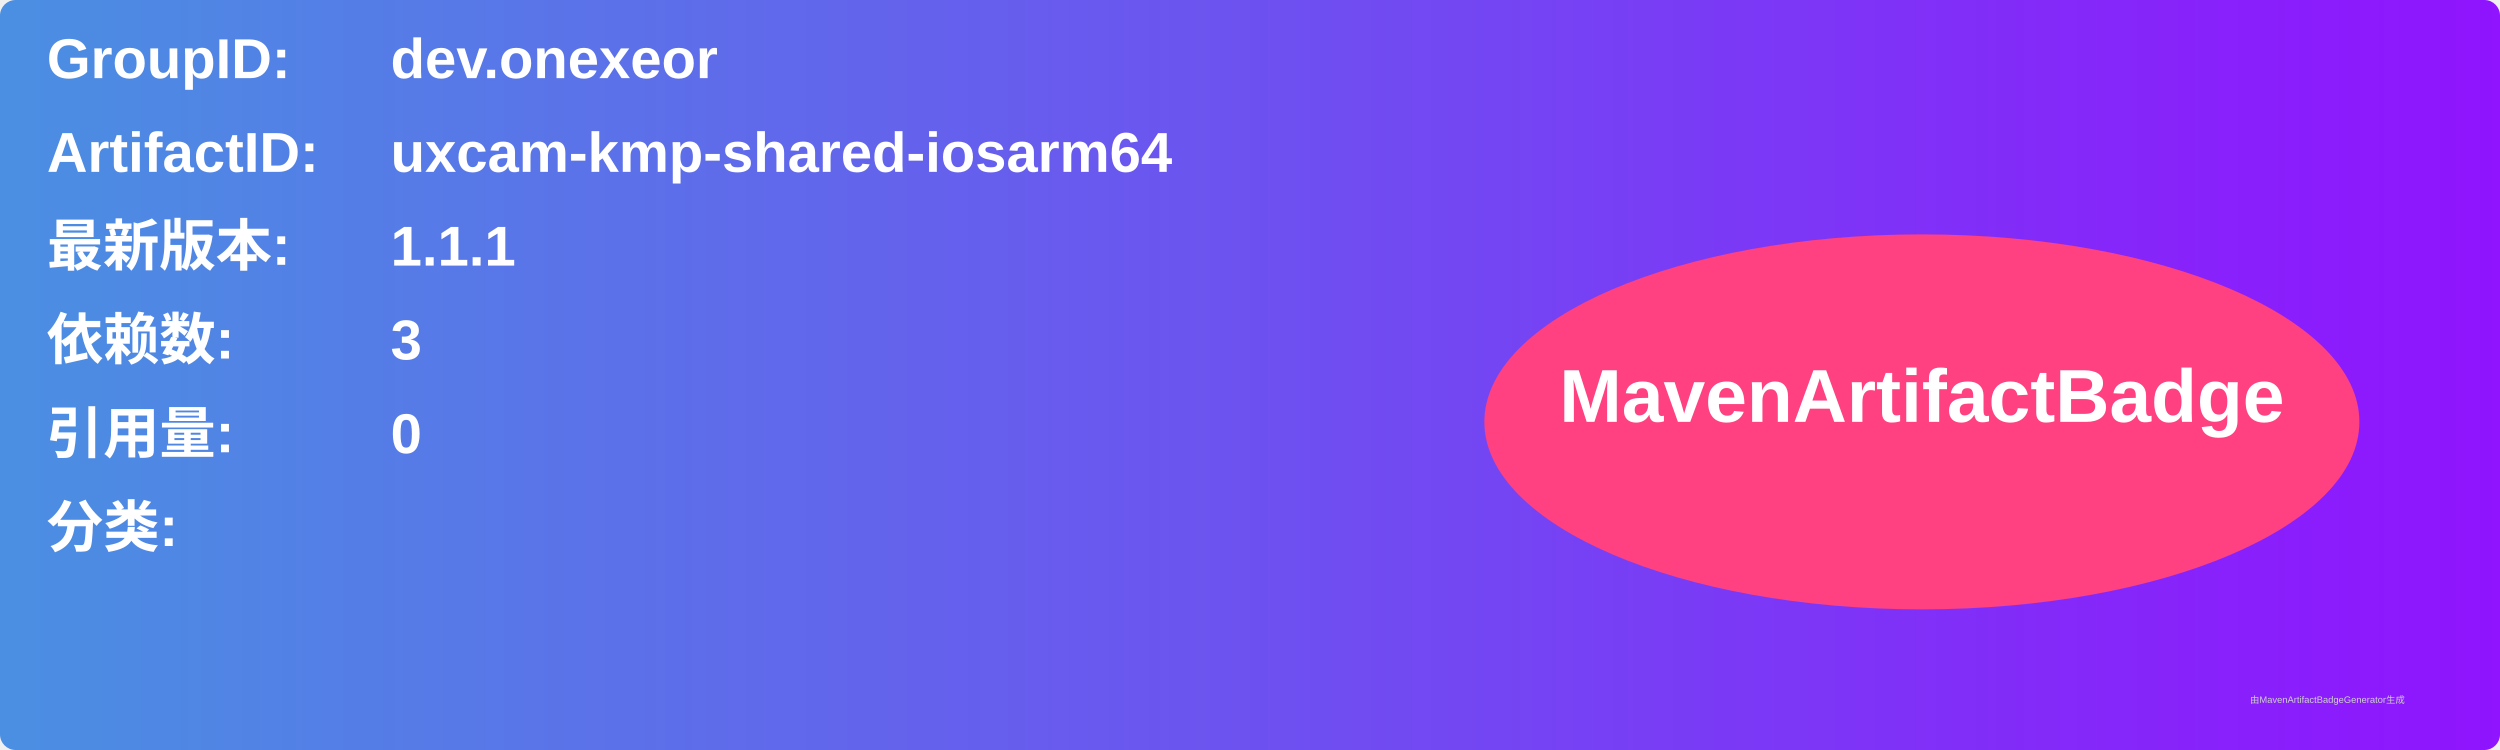
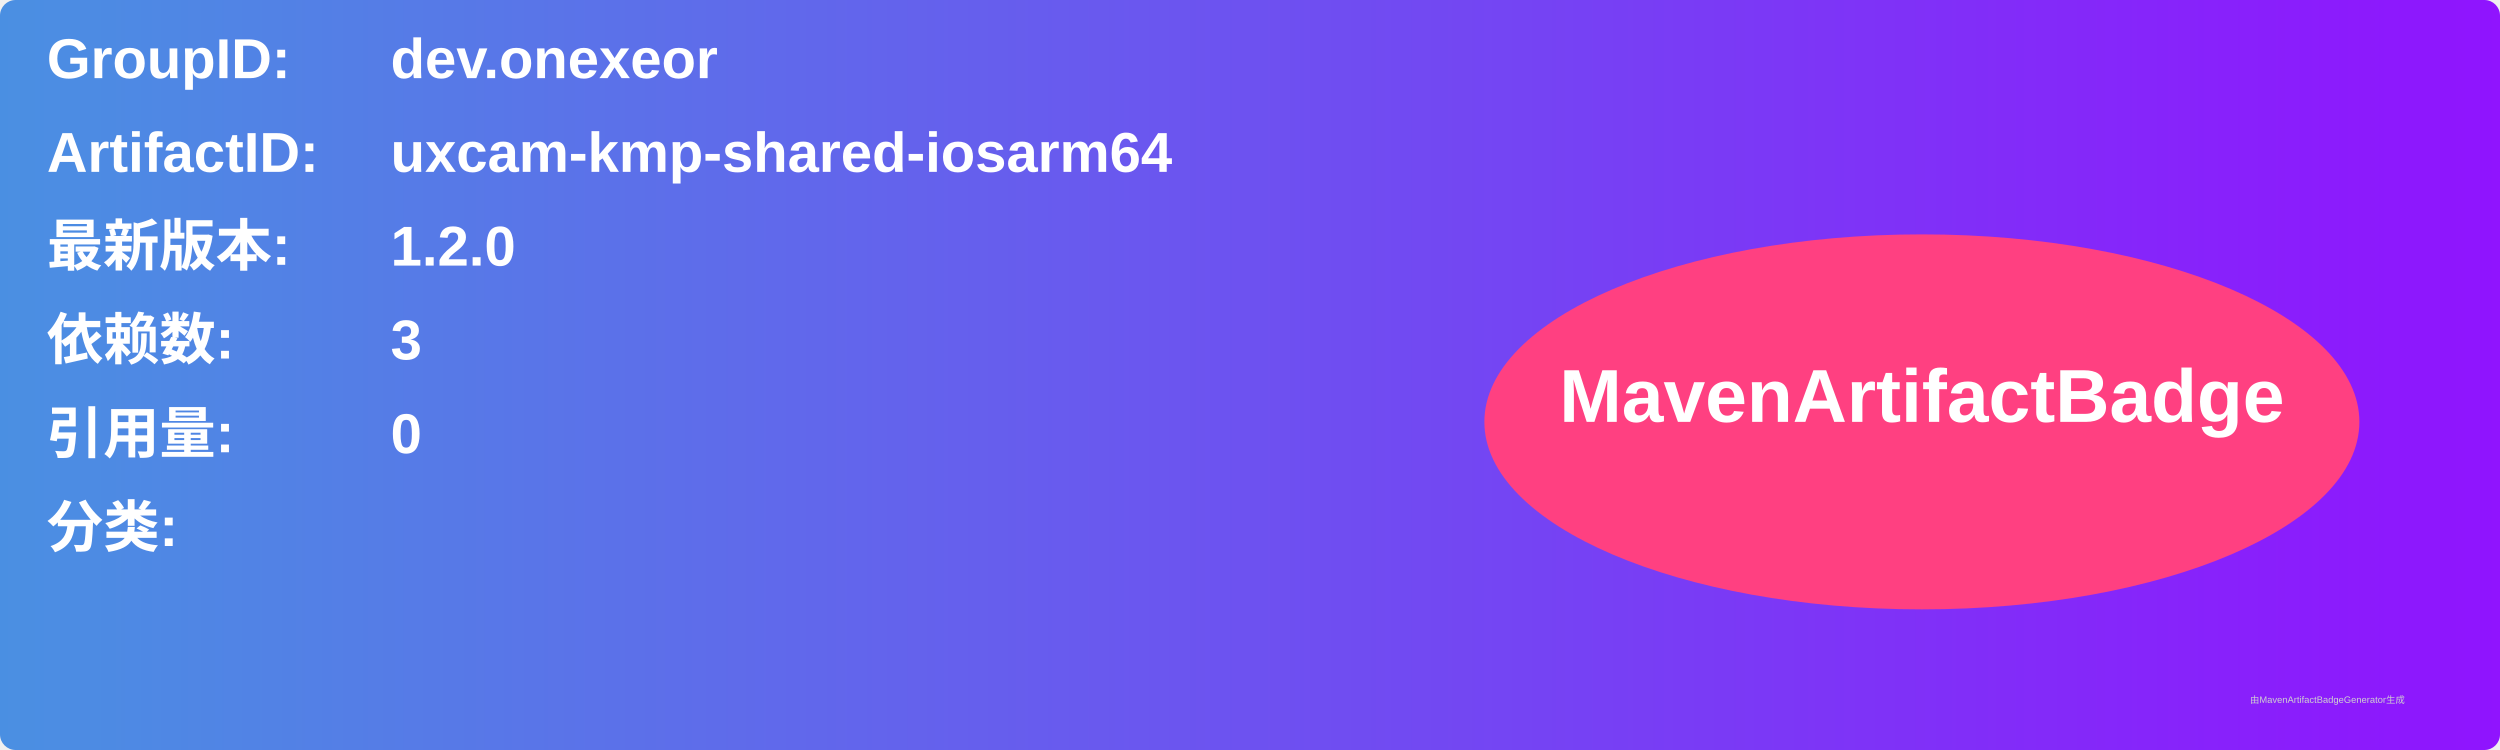
<svg xmlns="http://www.w3.org/2000/svg" width="800" height="240" viewBox="0 0 800 240">
  <linearGradient id="grad" x1="0%" y1="0%" x2="100%" y2="0%">
    <stop offset="0%" stop-color="#4a90e2" />
    <stop offset="100%" stop-color="#9013fe" />
  </linearGradient>
  <rect width="100%" height="100%" rx="5" ry="5" fill="url(#grad)" />
  <g transform="translate(15, 15)">
    <text x="0" y="10" font-family="Arial" font-size="18" fill="white" font-weight="bold" width="260">GroupID:</text>
    <text x="110" y="10" font-family="Arial" font-size="18" fill="white" font-weight="bold" width="460">dev.onexeor</text>
    <text x="0" y="40" font-family="Arial" font-size="18" fill="white" font-weight="bold" width="260">ArtifactID:</text>
    <text x="110" y="40" font-family="Arial" font-size="18" fill="white" font-weight="bold" width="460">uxcam-kmp-shared-iosarm64</text>
    <text x="0" y="70" font-family="Arial" font-size="18" fill="white" font-weight="bold">最新版本:</text>
    <text x="110" y="70" font-family="Arial" font-size="18" fill="white" font-weight="bold">
-       <tspan font-weight="bold">1.1.1</tspan>
+       <tspan font-weight="bold">1.2.0</tspan>
    </text>
    <text x="0" y="100" font-family="Arial" font-size="18" fill="white" font-weight="bold">依赖数: </text>
    <text x="110" y="100" font-family="Arial" font-size="18" fill="white">
      <tspan font-weight="bold">3</tspan>
    </text>
    <text x="0" y="130" font-family="Arial" font-size="18" fill="white" font-weight="bold">引用量: </text>
    <text x="110" y="130" font-family="Arial" font-size="18" fill="white">
      <tspan font-weight="bold">0</tspan>
    </text>
    <text x="0" y="160" font-family="Arial" font-size="18" fill="white" font-weight="bold">分类:</text>
    <text x="10" y="190" font-family="Arial" font-size="10" fill="white">
      <tspan font-weight="bold" />
    </text>
    <ellipse cx="600" cy="120" rx="140" ry="60" fill="#ff4081" />
    <text x="600" y="120" text-anchor="middle" font-family="Arial" font-size="24" fill="white" font-weight="bold">MavenArtifactBadge</text>
  </g>
  <text x="720" y="225" font-family="Arial" font-size="3" fill="#d0d0d0">由MavenArtifactBadgeGenerator生成</text>
</svg>
